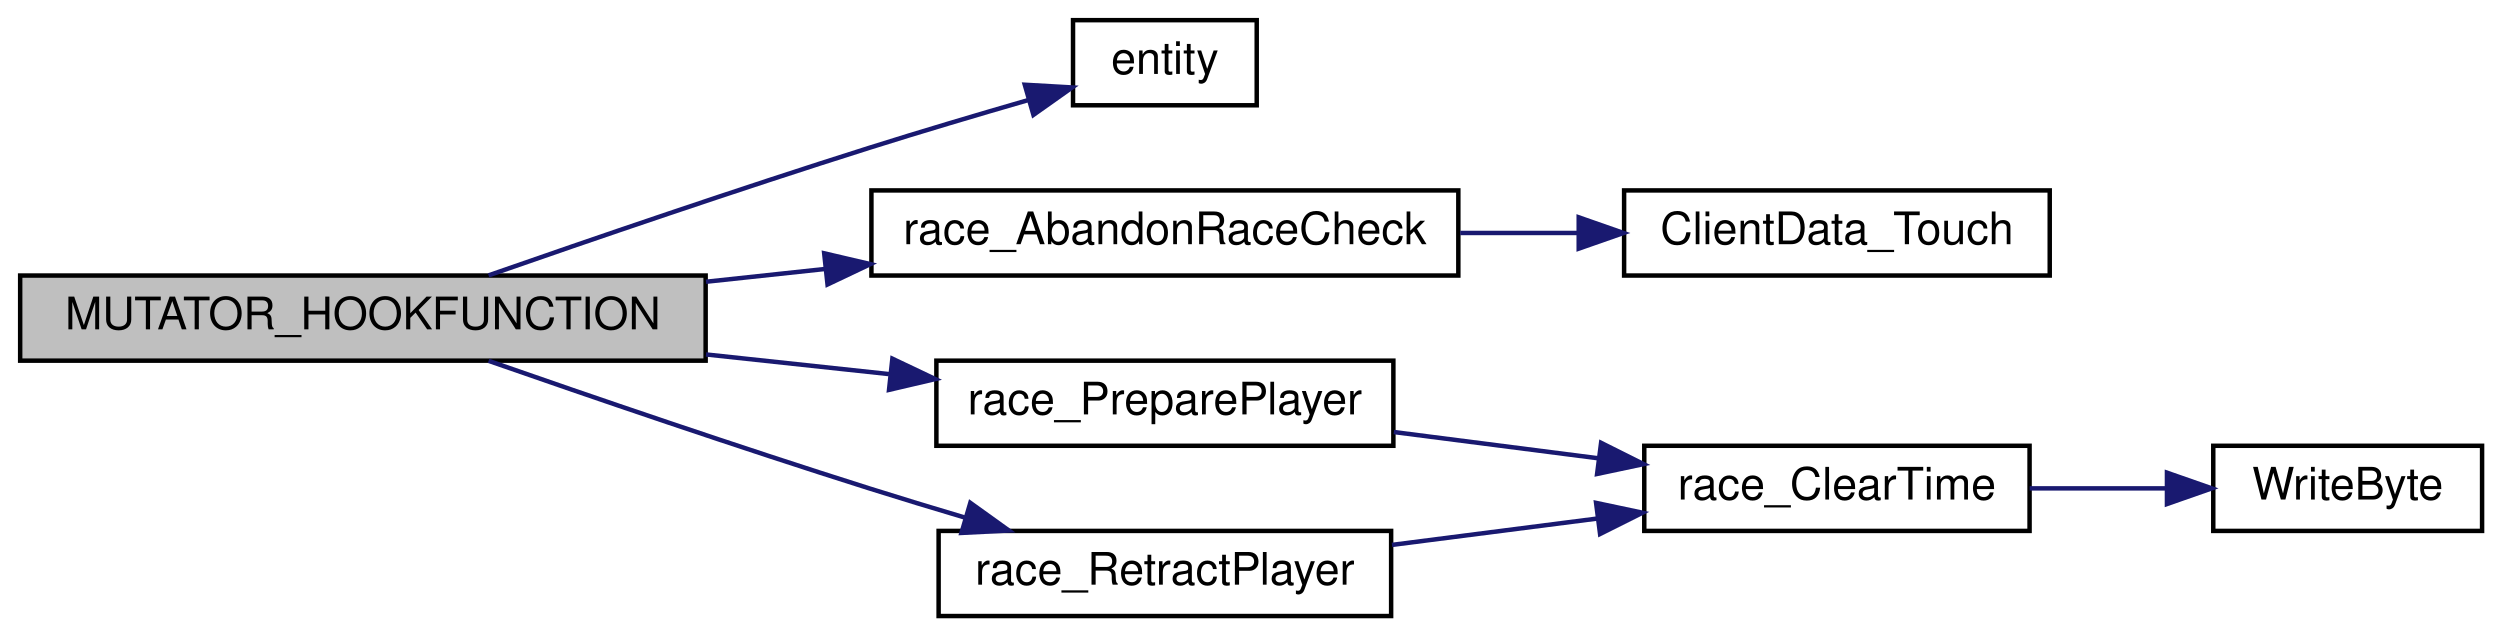
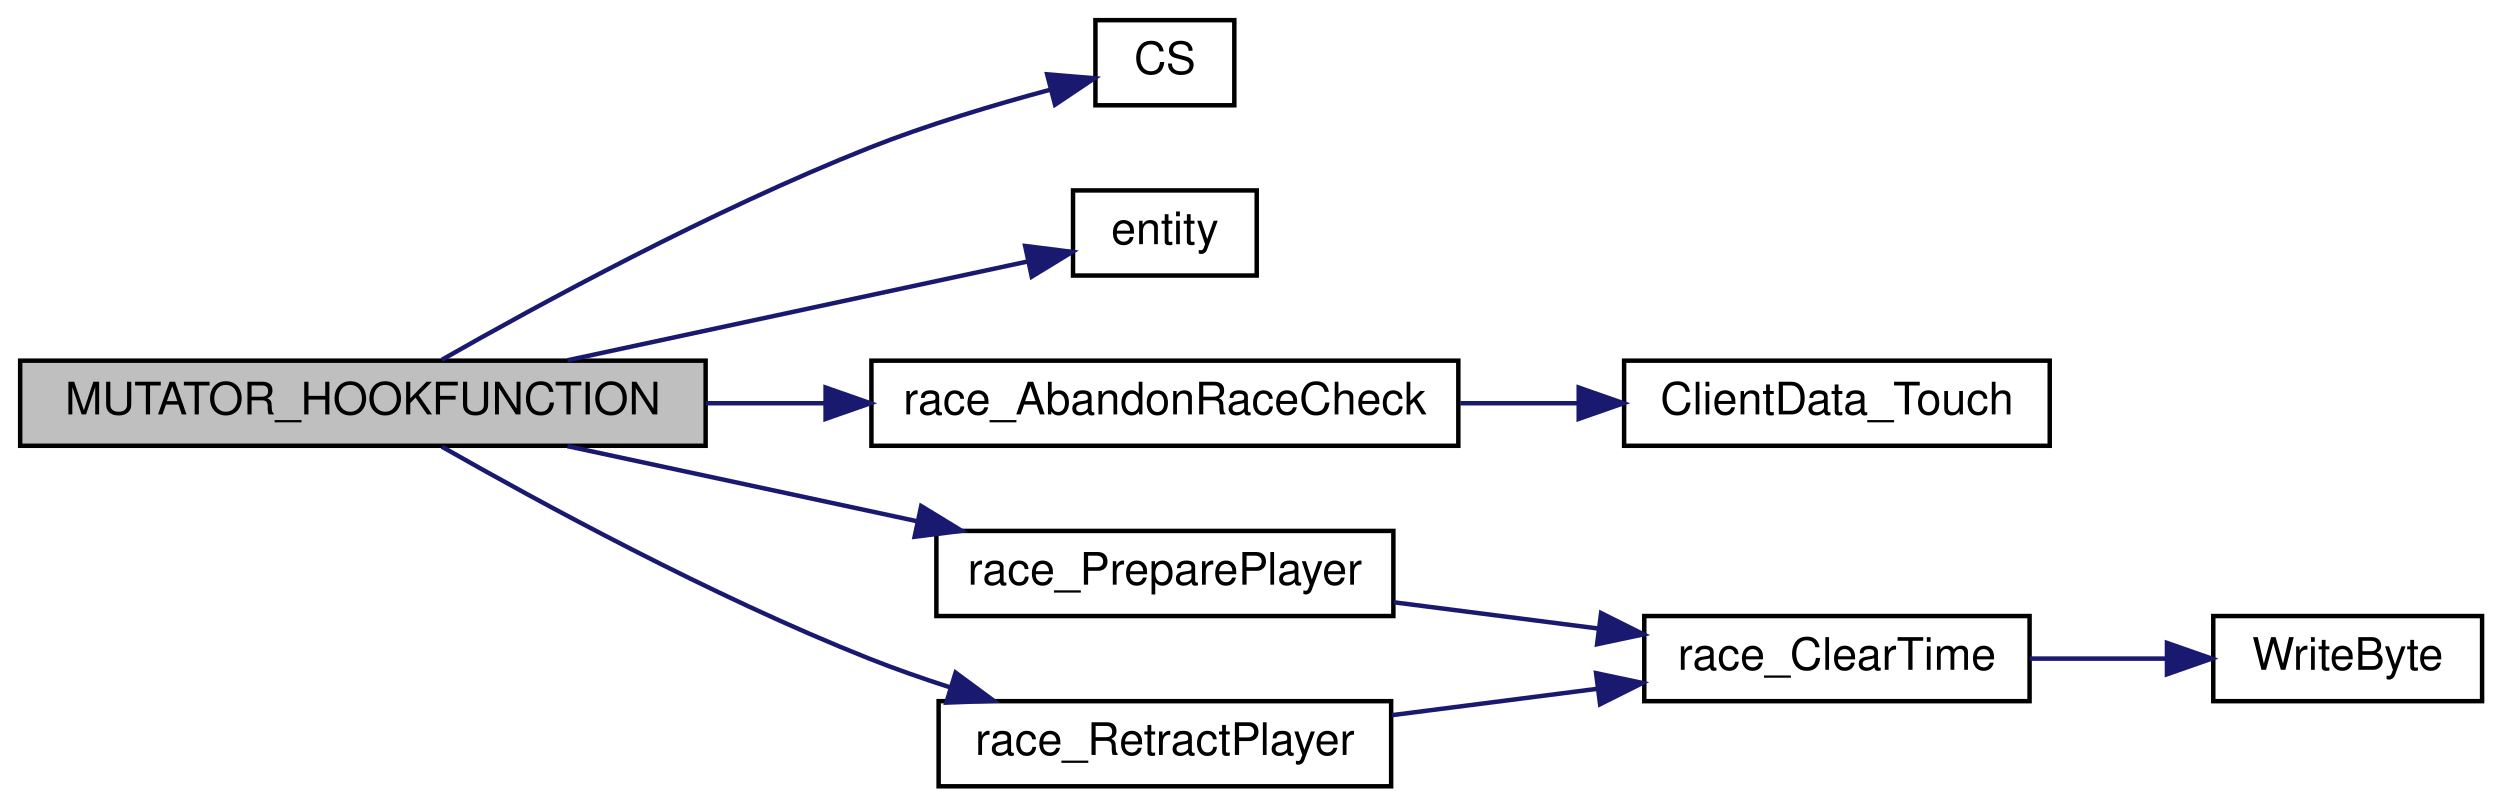
- <svg xmlns="http://www.w3.org/2000/svg" xmlns:xlink="http://www.w3.org/1999/xlink" width="558pt" height="142pt" viewBox="0.00 0.00 558.00 142.00">
-   <g id="graph0" class="graph" transform="scale(1 1) rotate(0) translate(4 138)">
+ <svg xmlns="http://www.w3.org/2000/svg" xmlns:xlink="http://www.w3.org/1999/xlink" width="558pt" height="180pt" viewBox="0.00 0.00 558.00 180.00">
+   <g id="graph0" class="graph" transform="scale(1 1) rotate(0) translate(4 176)">
    <g id="node1" class="node">
-       <polygon fill="#bfbfbf" stroke="black" points="0.5,-57.5 0.5,-76.5 153.5,-76.5 153.5,-57.5 0.5,-57.5" />
-       <text text-anchor="middle" x="77" y="-64.5" font-family="Helvetica,sans-Serif" font-size="10.00">MUTATOR_HOOKFUNCTION</text>
+       <polygon fill="#bfbfbf" stroke="black" points="0.5,-76.5 0.5,-95.5 153.5,-95.5 153.5,-76.5 0.5,-76.5" />
+       <text text-anchor="middle" x="77" y="-83.5" font-family="Helvetica,sans-Serif" font-size="10.00">MUTATOR_HOOKFUNCTION</text>
    </g>
    <g id="node2" class="node">
      <g id="a_node2">
+         <a xlink:href="../../db/d9f/state_8qh.html#afdb90637f8a711359249291ee3b3fde6" target="_top" xlink:title="CS">
+           <polygon fill="none" stroke="black" points="240.5,-152.5 240.5,-171.5 271.5,-171.5 271.5,-152.5 240.5,-152.5" />
+           <text text-anchor="middle" x="256" y="-159.5" font-family="Helvetica,sans-Serif" font-size="10.00">CS</text>
+         </a>
+       </g>
+     </g>
+     <g id="edge1" class="edge">
+       <path fill="none" stroke="midnightblue" d="M94.621,-95.702C116.101,-107.946 154.914,-129.085 190,-143 203.017,-148.163 217.992,-152.634 230.286,-155.94" />
+       <polygon fill="midnightblue" stroke="midnightblue" points="229.723,-159.41 240.282,-158.534 231.481,-152.635 229.723,-159.41" />
+     </g>
+     <g id="node3" class="node">
+       <g id="a_node3">
        <a xlink:href="../../d4/d0c/csprogsdefs_8qc.html#acbb54a239d76062465dccbc6a6c6e464" target="_top" xlink:title="entity">
          <polygon fill="none" stroke="black" points="235.5,-114.5 235.5,-133.5 276.5,-133.5 276.5,-114.5 235.5,-114.5" />
          <text text-anchor="middle" x="256" y="-121.5" font-family="Helvetica,sans-Serif" font-size="10.00">entity</text>
        </a>
      </g>
    </g>
-     <g id="edge1" class="edge">
-       <path fill="none" stroke="midnightblue" d="M105.052,-76.54C127.67,-84.429 160.824,-95.791 190,-105 201.588,-108.658 214.415,-112.459 225.591,-115.692" />
-       <polygon fill="midnightblue" stroke="midnightblue" points="224.73,-119.086 235.308,-118.48 226.661,-112.358 224.73,-119.086" />
+     <g id="edge2" class="edge">
+       <path fill="none" stroke="midnightblue" d="M122.665,-95.589C154.811,-102.491 197.282,-111.609 225.334,-117.631" />
+       <polygon fill="midnightblue" stroke="midnightblue" points="224.816,-121.1 235.328,-119.777 226.286,-114.256 224.816,-121.1" />
    </g>
-     <g id="node3" class="node">
-       <g id="a_node3">
+     <g id="node4" class="node">
+       <g id="a_node4">
        <a xlink:href="../../d6/d3b/race_8qc.html#ae0c5dbe57d8a837df10255bee683ff10" target="_top" xlink:title="race_AbandonRaceCheck">
          <polygon fill="none" stroke="black" points="190.5,-76.5 190.5,-95.5 321.5,-95.5 321.5,-76.5 190.5,-76.5" />
          <text text-anchor="middle" x="256" y="-83.5" font-family="Helvetica,sans-Serif" font-size="10.00">race_AbandonRaceCheck</text>
        </a>
      </g>
    </g>
-     <g id="edge2" class="edge">
-       <path fill="none" stroke="midnightblue" d="M153.577,-75.113C162.357,-76.055 171.31,-77.016 180.08,-77.958" />
-       <polygon fill="midnightblue" stroke="midnightblue" points="179.955,-81.464 190.271,-79.052 180.702,-74.504 179.955,-81.464" />
+     <g id="edge3" class="edge">
+       <path fill="none" stroke="midnightblue" d="M153.577,-86C162.357,-86 171.31,-86 180.08,-86" />
+       <polygon fill="midnightblue" stroke="midnightblue" points="180.271,-89.5 190.271,-86 180.271,-82.5 180.271,-89.5" />
    </g>
-     <g id="node5" class="node">
-       <g id="a_node5">
+     <g id="node6" class="node">
+       <g id="a_node6">
        <a xlink:href="../../d6/d3b/race_8qc.html#a2dc87fbca84cbbf8ac854670fa11871b" target="_top" xlink:title="race_PreparePlayer">
          <polygon fill="none" stroke="black" points="205,-38.5 205,-57.5 307,-57.5 307,-38.5 205,-38.5" />
          <text text-anchor="middle" x="256" y="-45.5" font-family="Helvetica,sans-Serif" font-size="10.00">race_PreparePlayer</text>
        </a>
      </g>
    </g>
-     <g id="edge4" class="edge">
-       <path fill="none" stroke="midnightblue" d="M153.577,-58.887C167.219,-57.423 181.28,-55.913 194.425,-54.502" />
-       <polygon fill="midnightblue" stroke="midnightblue" points="195.176,-57.942 204.745,-53.395 194.428,-50.982 195.176,-57.942" />
+     <g id="edge5" class="edge">
+       <path fill="none" stroke="midnightblue" d="M122.665,-76.411C146.337,-71.329 175.608,-65.045 200.597,-59.68" />
+       <polygon fill="midnightblue" stroke="midnightblue" points="201.614,-63.041 210.657,-57.52 200.145,-56.197 201.614,-63.041" />
    </g>
-     <g id="node8" class="node">
-       <g id="a_node8">
+     <g id="node9" class="node">
+       <g id="a_node9">
        <a xlink:href="../../d6/d3b/race_8qc.html#ab8d2b87ee2d54b1402a27901ebdae164" target="_top" xlink:title="race_RetractPlayer">
          <polygon fill="none" stroke="black" points="205.5,-0.5 205.5,-19.5 306.5,-19.5 306.5,-0.5 205.5,-0.5" />
          <text text-anchor="middle" x="256" y="-7.5" font-family="Helvetica,sans-Serif" font-size="10.00">race_RetractPlayer</text>
        </a>
      </g>
    </g>
-     <g id="edge7" class="edge">
-       <path fill="none" stroke="midnightblue" d="M105.052,-57.46C127.67,-49.571 160.824,-38.209 190,-29 196.937,-26.81 204.318,-24.569 211.523,-22.429" />
-       <polygon fill="midnightblue" stroke="midnightblue" points="212.575,-25.768 221.181,-19.589 210.6,-19.053 212.575,-25.768" />
+     <g id="edge8" class="edge">
+       <path fill="none" stroke="midnightblue" d="M94.621,-76.298C116.101,-64.054 154.914,-42.915 190,-29 195.809,-26.696 202.009,-24.53 208.185,-22.543" />
+       <polygon fill="midnightblue" stroke="midnightblue" points="209.289,-25.866 217.814,-19.575 207.227,-19.176 209.289,-25.866" />
    </g>
-     <g id="node4" class="node">
-       <g id="a_node4">
+     <g id="node5" class="node">
+       <g id="a_node5">
        <a xlink:href="../../df/dd7/server_2client_8qc.html#adcfb83073eb66c355f220a7fc94a479d" target="_top" xlink:title="ClientData_Touch">
          <polygon fill="none" stroke="black" points="358.5,-76.5 358.5,-95.5 453.5,-95.5 453.5,-76.5 358.5,-76.5" />
          <text text-anchor="middle" x="406" y="-83.5" font-family="Helvetica,sans-Serif" font-size="10.00">ClientData_Touch</text>
        </a>
      </g>
    </g>
-     <g id="edge3" class="edge">
+     <g id="edge4" class="edge">
      <path fill="none" stroke="midnightblue" d="M321.915,-86C330.639,-86 339.534,-86 348.106,-86" />
      <polygon fill="midnightblue" stroke="midnightblue" points="348.367,-89.5 358.367,-86 348.367,-82.5 348.367,-89.5" />
    </g>
-     <g id="node6" class="node">
-       <g id="a_node6">
+     <g id="node7" class="node">
+       <g id="a_node7">
        <a xlink:href="../../d6/d3b/race_8qc.html#a6c1a701a84cb0c5b15f45173e3038d9b" target="_top" xlink:title="race_ClearTime">
          <polygon fill="none" stroke="black" points="363,-19.5 363,-38.5 449,-38.5 449,-19.5 363,-19.5" />
          <text text-anchor="middle" x="406" y="-26.5" font-family="Helvetica,sans-Serif" font-size="10.00">race_ClearTime</text>
        </a>
      </g>
    </g>
-     <g id="edge5" class="edge">
+     <g id="edge6" class="edge">
      <path fill="none" stroke="midnightblue" d="M307.106,-41.568C321.823,-39.678 337.953,-37.607 352.798,-35.702" />
      <polygon fill="midnightblue" stroke="midnightblue" points="353.364,-39.158 362.837,-34.413 352.472,-32.215 353.364,-39.158" />
    </g>
-     <g id="node7" class="node">
-       <g id="a_node7">
+     <g id="node8" class="node">
+       <g id="a_node8">
        <a xlink:href="../../d8/de2/menudefs_8qc.html#abd23315350cd01304b6bd77c4c5c07e6" target="_top" xlink:title="WriteByte">
          <polygon fill="none" stroke="black" points="490,-19.5 490,-38.5 550,-38.5 550,-19.5 490,-19.5" />
          <text text-anchor="middle" x="520" y="-26.5" font-family="Helvetica,sans-Serif" font-size="10.00">WriteByte</text>
        </a>
      </g>
    </g>
-     <g id="edge6" class="edge">
+     <g id="edge7" class="edge">
      <path fill="none" stroke="midnightblue" d="M449.023,-29C458.961,-29 469.525,-29 479.353,-29" />
      <polygon fill="midnightblue" stroke="midnightblue" points="479.664,-32.5 489.664,-29 479.664,-25.5 479.664,-32.5" />
    </g>
-     <g id="edge8" class="edge">
+     <g id="edge9" class="edge">
      <path fill="none" stroke="midnightblue" d="M306.694,-16.38C321.431,-18.272 337.616,-20.349 352.524,-22.263" />
      <polygon fill="midnightblue" stroke="midnightblue" points="352.243,-25.756 362.608,-23.558 353.135,-18.813 352.243,-25.756" />
    </g>
  </g>
</svg>
